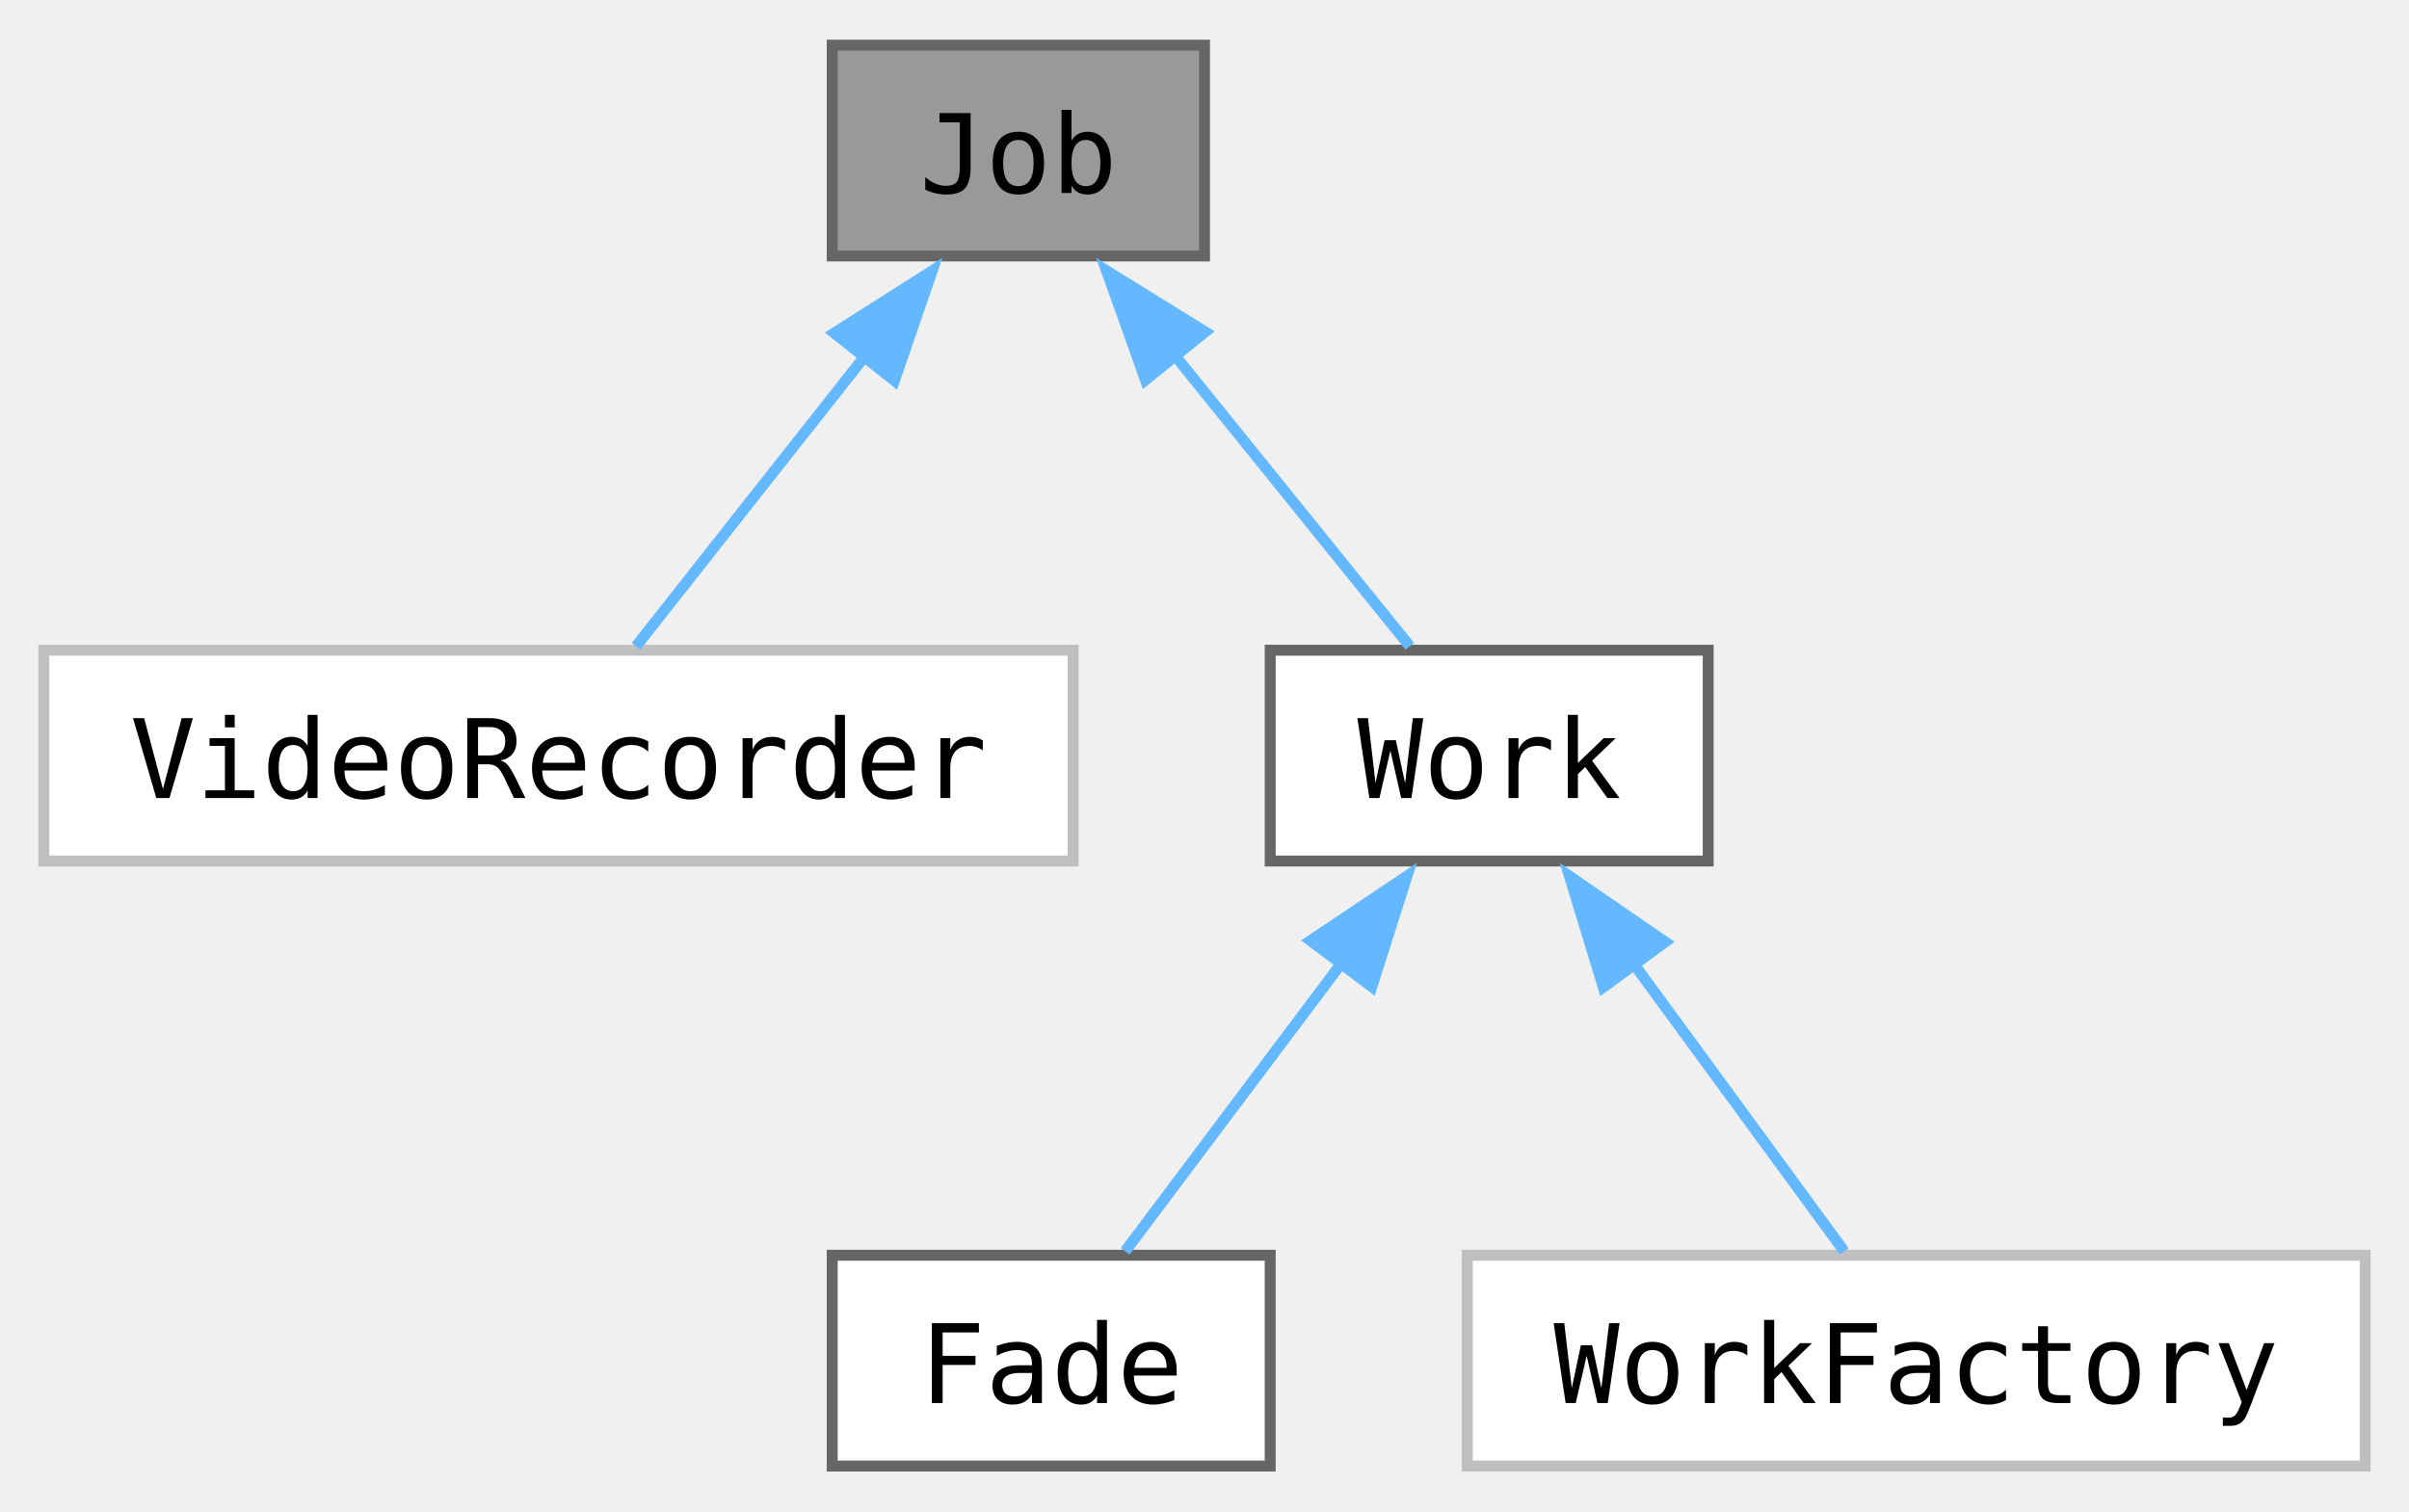
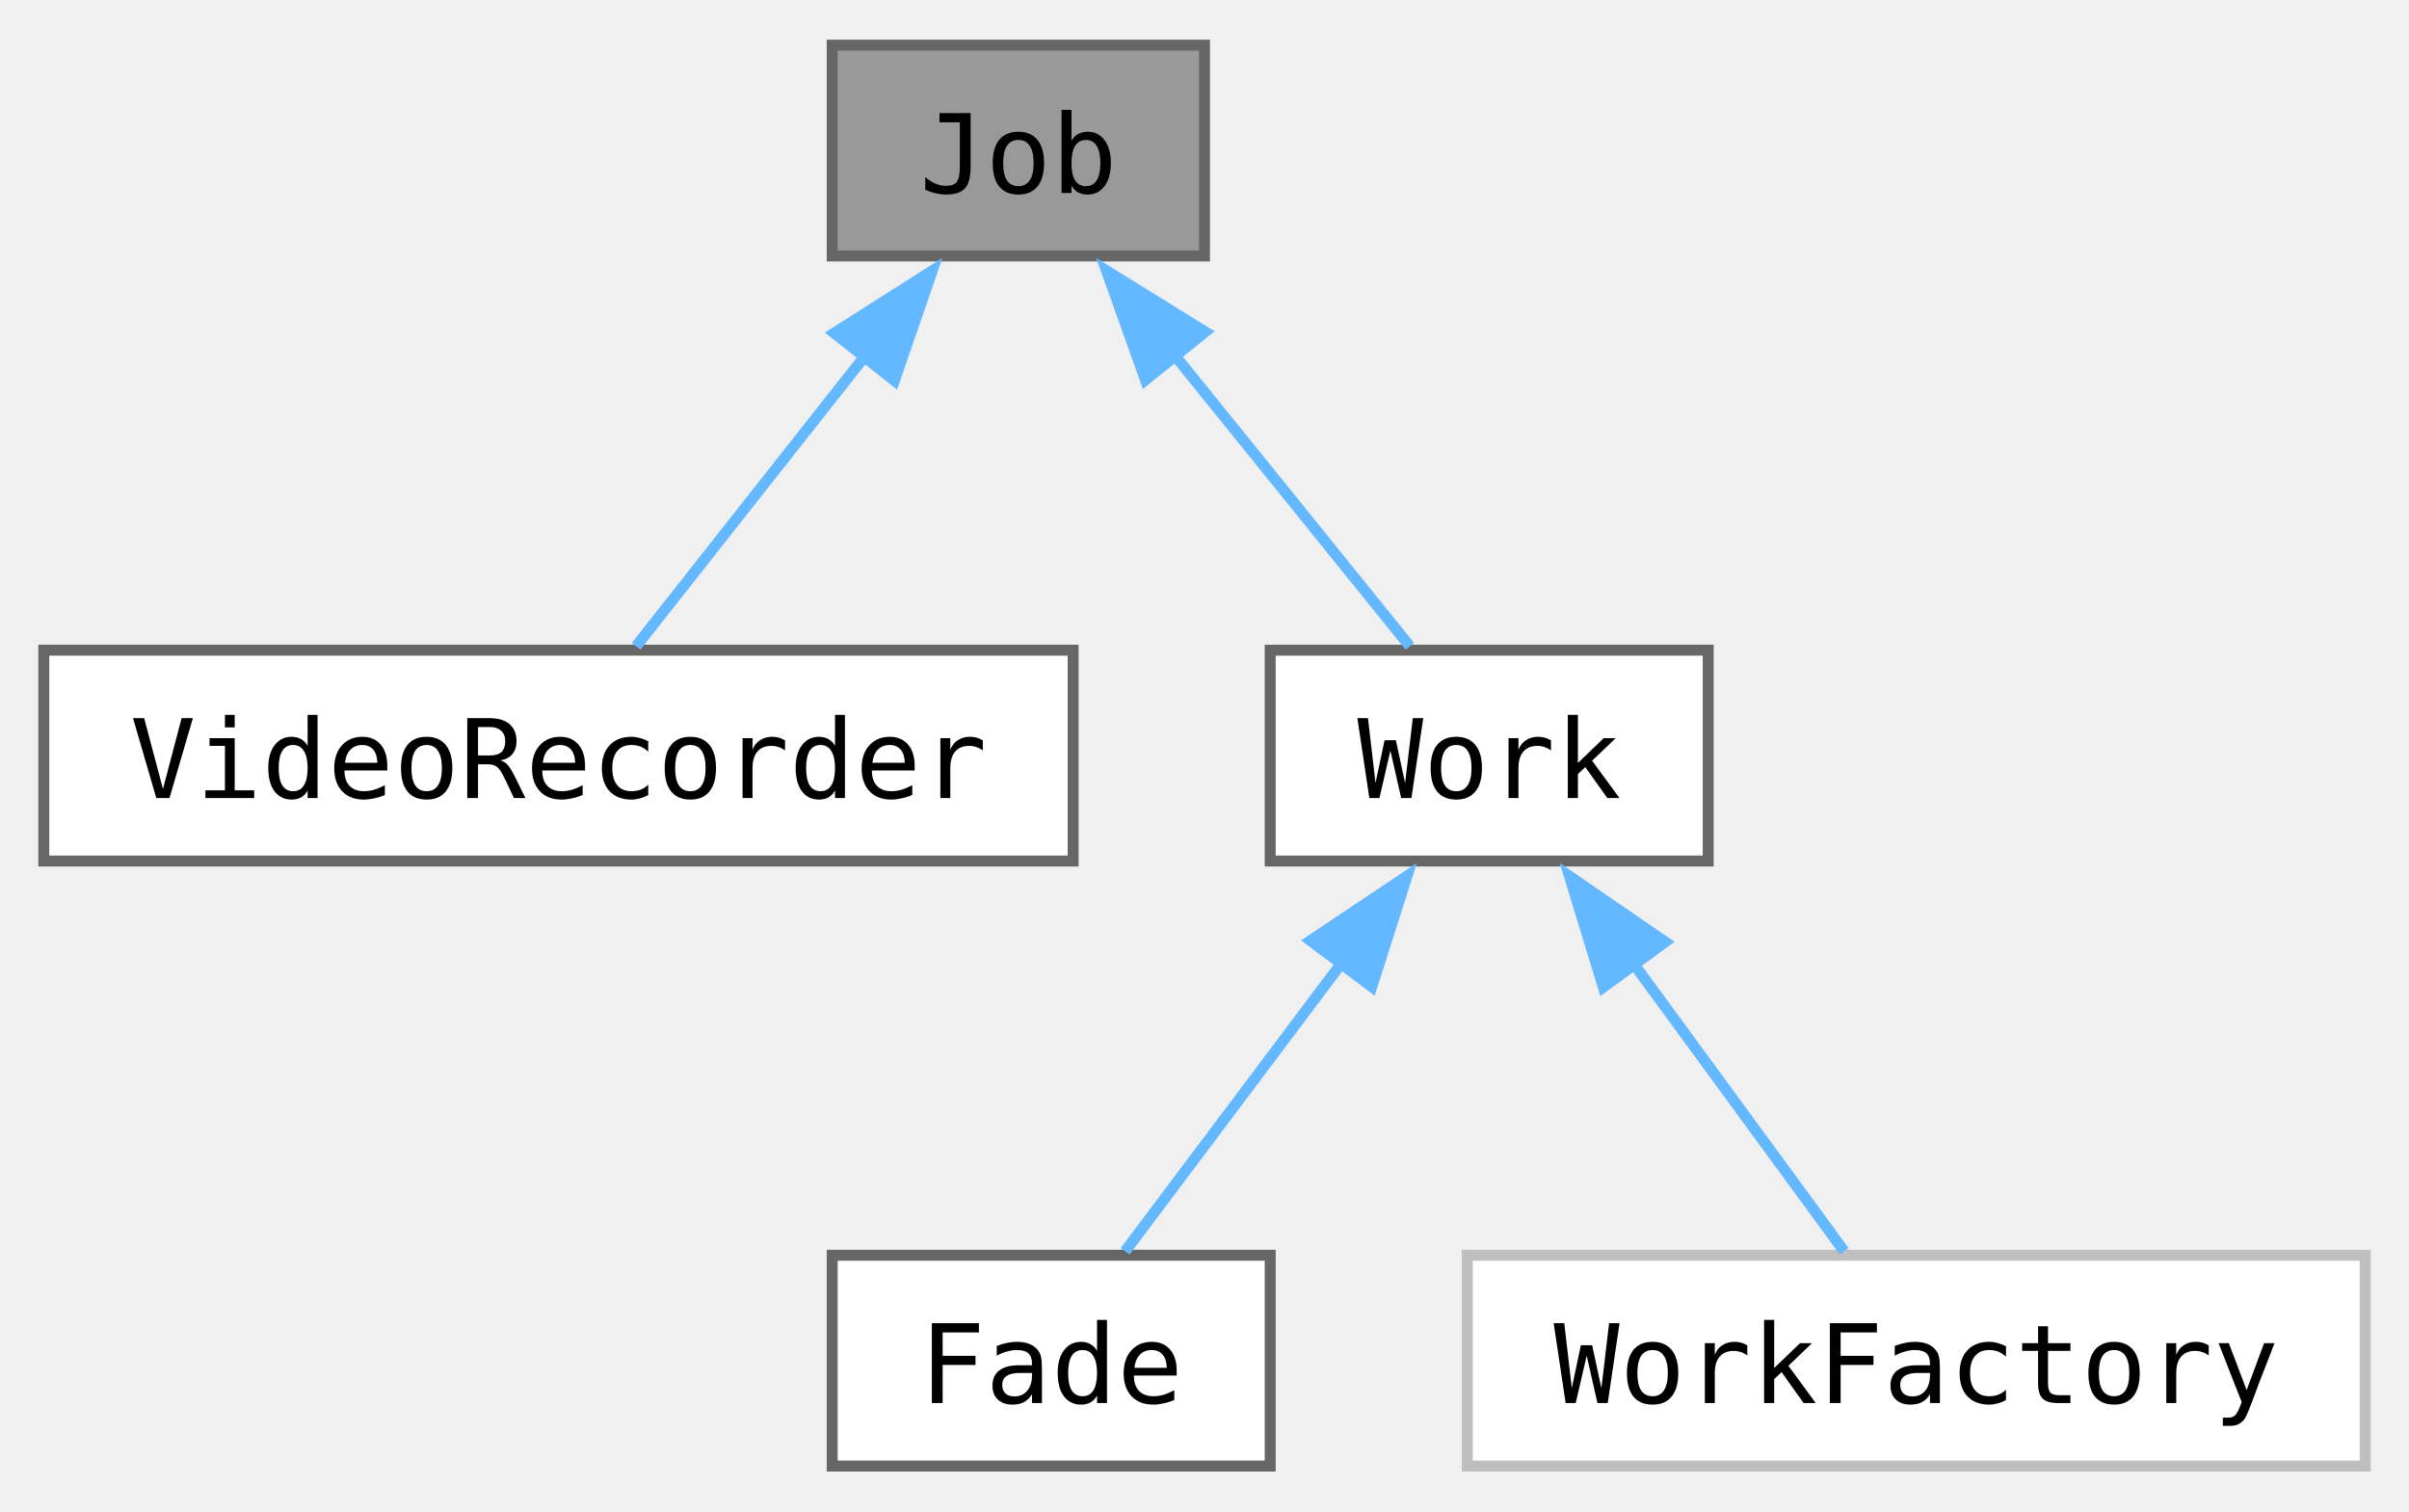
<svg xmlns="http://www.w3.org/2000/svg" xmlns:xlink="http://www.w3.org/1999/xlink" width="220pt" height="138pt" viewBox="0.00 0.00 220.00 137.75">
  <g id="graph0" class="graph" transform="scale(1 1) rotate(0) translate(4 133.75)">
    <g id="Node000001" class="node">
      <g id="a_Node000001">
        <a xlink:title="Background job which stays part of the main loop independent of the active jngl::Scene.">
          <polygon fill="#999999" stroke="#666666" points="106,-129.75 72,-129.75 72,-110.5 106,-110.5 106,-129.75" />
          <text text-anchor="middle" x="89" y="-116.25" font-family="ui-monospace,monospace" font-size="10.00">Job</text>
        </a>
      </g>
    </g>
    <g id="Node000002" class="node">
      <g id="a_Node000002">
-         <a xlink:href="classjngl_1_1VideoRecorder.html" target="_top" xlink:title=" ">
-           <polygon fill="white" stroke="#bfbfbf" points="94,-74.5 0,-74.5 0,-55.25 94,-55.25 94,-74.5" />
+         <a xlink:href="classjngl_1_1VideoRecorder.html" target="_top" xlink:title="Records video and audio output to a file.">
+           <polygon fill="white" stroke="#666666" points="94,-74.5 0,-74.5 0,-55.25 94,-55.25 94,-74.5" />
          <text text-anchor="middle" x="47" y="-61" font-family="ui-monospace,monospace" font-size="10.00">VideoRecorder</text>
        </a>
      </g>
    </g>
    <g id="edge1_Node000001_Node000002" class="edge">
      <g id="a_edge1_Node000001_Node000002">
        <a xlink:title=" ">
          <path fill="none" stroke="#63b8ff" d="M75.08,-101.47C68.04,-92.56 59.81,-82.12 54.09,-74.86" />
          <polygon fill="#63b8ff" stroke="#63b8ff" points="72.19,-103.46 81.13,-109.14 77.68,-99.12 72.19,-103.46" />
        </a>
      </g>
    </g>
    <g id="Node000003" class="node">
      <g id="a_Node000003">
        <a xlink:href="classjngl_1_1Work.html" target="_top" xlink:title="Active state of the game, e.g. a menu or the game itself.">
          <polygon fill="white" stroke="#666666" points="152,-74.5 112,-74.5 112,-55.25 152,-55.25 152,-74.5" />
          <text text-anchor="middle" x="132" y="-61" font-family="ui-monospace,monospace" font-size="10.00">Work</text>
        </a>
      </g>
    </g>
    <g id="edge2_Node000001_Node000003" class="edge">
      <g id="a_edge2_Node000001_Node000003">
        <a xlink:title=" ">
          <path fill="none" stroke="#63b8ff" d="M103.25,-101.47C110.45,-92.56 118.88,-82.12 124.75,-74.86" />
          <polygon fill="#63b8ff" stroke="#63b8ff" points="100.61,-99.18 97.05,-109.15 106.06,-103.57 100.61,-99.18" />
        </a>
      </g>
    </g>
    <g id="Node000004" class="node">
      <g id="a_Node000004">
        <a xlink:href="classjngl_1_1Fade.html" target="_top" xlink:title="Fades between two scenes, first fading to jngl::getBackgroundColor() and then fading to the new scene...">
          <polygon fill="white" stroke="#666666" points="112,-19.25 72,-19.25 72,0 112,0 112,-19.25" />
          <text text-anchor="middle" x="92" y="-5.75" font-family="ui-monospace,monospace" font-size="10.00">Fade</text>
        </a>
      </g>
    </g>
    <g id="edge3_Node000003_Node000004" class="edge">
      <g id="a_edge3_Node000003_Node000004">
        <a xlink:title=" ">
          <path fill="none" stroke="#63b8ff" d="M118.53,-45.94C111.88,-37.09 104.14,-26.79 98.75,-19.61" />
          <polygon fill="#63b8ff" stroke="#63b8ff" points="115.68,-47.98 124.49,-53.87 121.28,-43.77 115.68,-47.98" />
        </a>
      </g>
    </g>
    <g id="Node000005" class="node">
      <g id="a_Node000005">
        <a xlink:href="classjngl_1_1WorkFactory.html" target="_top" xlink:title=" ">
          <polygon fill="white" stroke="#bfbfbf" points="212,-19.25 130,-19.25 130,0 212,0 212,-19.25" />
          <text text-anchor="middle" x="171" y="-5.75" font-family="ui-monospace,monospace" font-size="10.00">WorkFactory</text>
        </a>
      </g>
    </g>
    <g id="edge4_Node000003_Node000005" class="edge">
      <g id="a_edge4_Node000003_Node000005">
        <a xlink:title=" ">
          <path fill="none" stroke="#63b8ff" d="M145.14,-45.94C151.62,-37.09 159.16,-26.79 164.42,-19.61" />
          <polygon fill="#63b8ff" stroke="#63b8ff" points="142.42,-43.73 139.33,-53.86 148.07,-47.86 142.42,-43.73" />
        </a>
      </g>
    </g>
  </g>
</svg>
